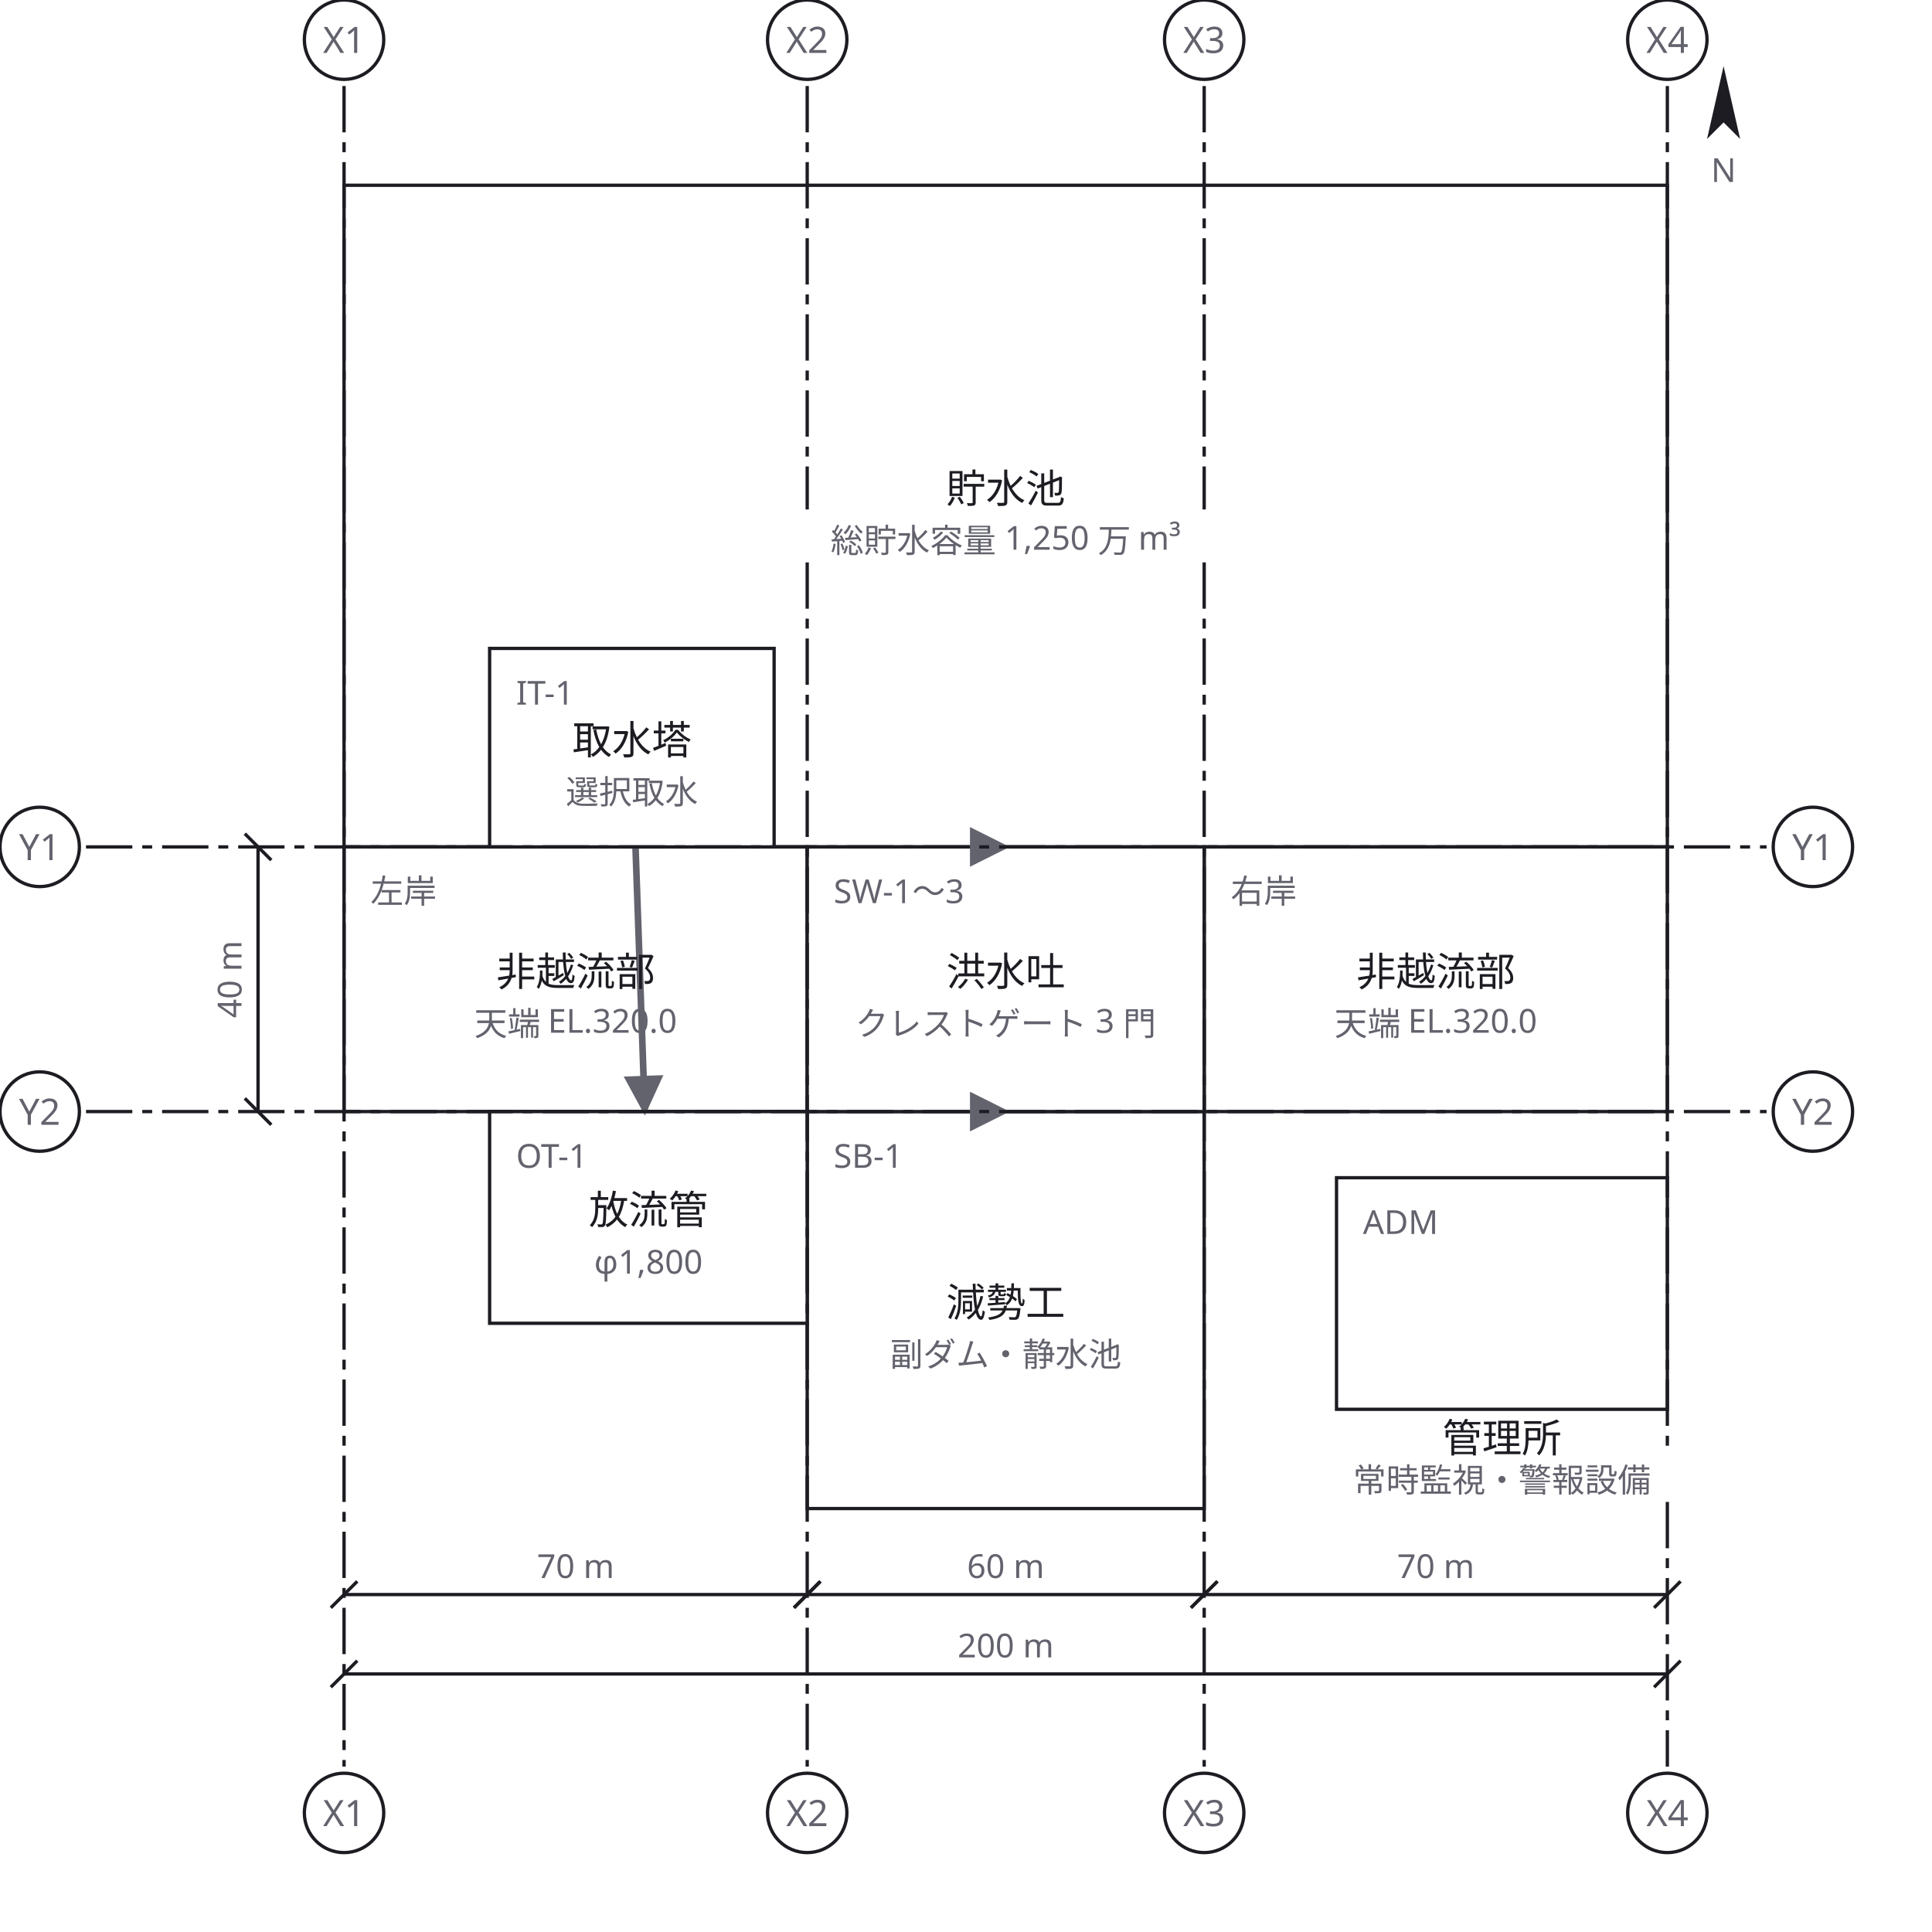
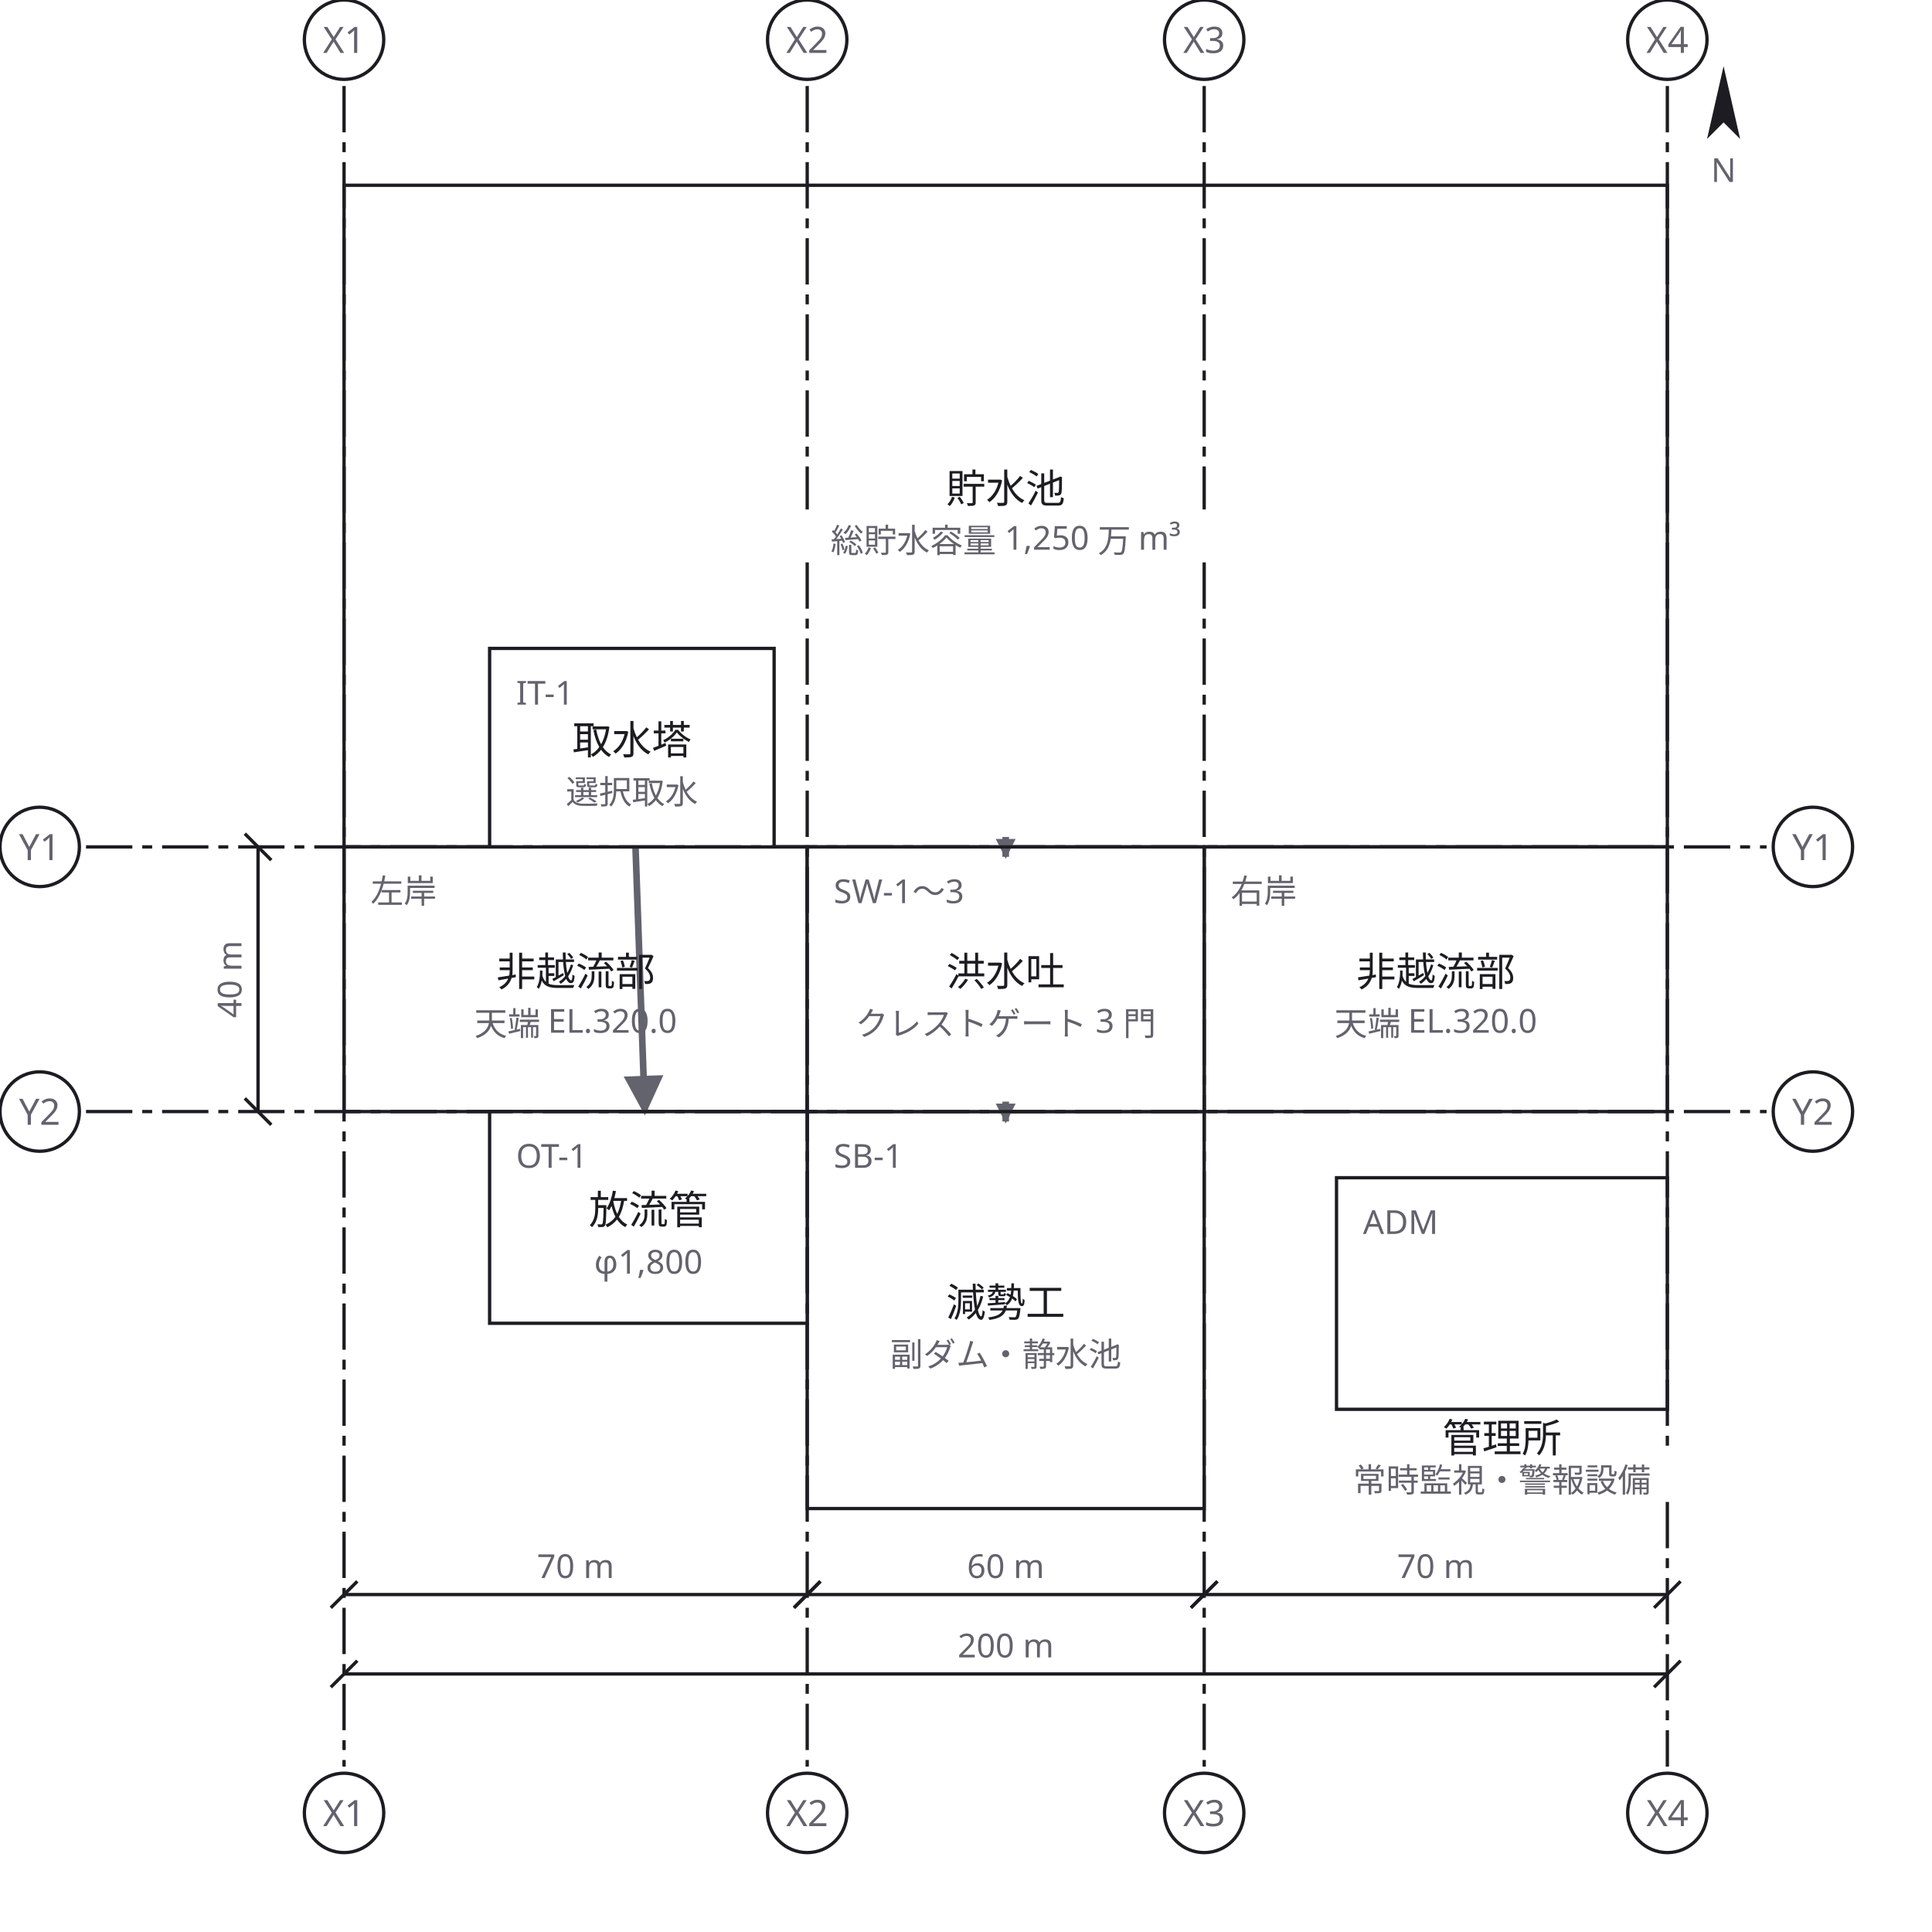
<svg xmlns="http://www.w3.org/2000/svg" width="584" height="584" viewBox="0 0 584 584">
  <defs>
+     <marker id="arrow-30" viewBox="0 0 10 10" refX="9" refY="5" markerWidth="3" markerHeight="3" orient="auto">
+       <path d="M 0 0 L 10 5 L 0 10 z" fill="#63636e" />
+     </marker>
    <marker id="arrow" viewBox="0 0 10 10" refX="9" refY="5" markerWidth="6" markerHeight="6" orient="auto">
      <path d="M 0 0 L 10 5 L 0 10 z" fill="#63636e" />
    </marker>
  </defs>
  <rect data-paper="1" x="0" y="0" width="584" height="584" fill="#ffffff" />
  <g data-node="chosui" data-pinned="false" data-shape="rect">
    <rect x="104" y="56" width="400" height="200" fill="#ffffff" stroke="#1c1c22" stroke-width="1" />
  </g>
  <g data-node="gensei" data-pinned="false" data-shape="rect">
    <rect x="244" y="336" width="120" height="120" fill="#ffffff" stroke="#1c1c22" stroke-width="1" />
  </g>
  <g data-node="hi_l" data-pinned="false" data-shape="rect">
    <rect x="104" y="256" width="140" height="80" fill="#ffffff" stroke="#1c1c22" stroke-width="1" />
  </g>
  <g data-node="hi_r" data-pinned="false" data-shape="rect">
    <rect x="364" y="256" width="140" height="80" fill="#ffffff" stroke="#1c1c22" stroke-width="1" />
  </g>
  <g data-node="kozui" data-pinned="false" data-shape="rect">
    <rect x="244" y="256" width="120" height="80" fill="#ffffff" stroke="#1c1c22" stroke-width="1" />
  </g>
  <g data-node="kanri" data-pinned="false" data-shape="rect">
    <rect x="404" y="356" width="100" height="70" fill="#ffffff" stroke="#1c1c22" stroke-width="1" />
  </g>
  <g data-node="horyu" data-pinned="false" data-shape="rect">
    <rect x="148" y="336" width="96" height="64" fill="#ffffff" stroke="#1c1c22" stroke-width="1" />
  </g>
  <g data-node="shusui" data-pinned="false" data-shape="rect">
    <rect x="148" y="196" width="86" height="60" fill="#ffffff" stroke="#1c1c22" stroke-width="1" />
  </g>
  <g data-edge="chosui&gt;kozui" data-pinned="false">
-     <path d="M 304 256 L 304 256" fill="none" stroke="#63636e" stroke-width="2" marker-end="url(#arrow)" />
+     <path d="M 304 253 L 304 259" fill="none" stroke="#63636e" stroke-width="2" marker-end="url(#arrow-30)" />
  </g>
  <g data-edge="shusui&gt;horyu" data-pinned="false">
    <path d="M 192.1 256 L 194.9 336" fill="none" stroke="#63636e" stroke-width="2" marker-end="url(#arrow)" />
  </g>
  <g data-edge="kozui&gt;gensei" data-pinned="false">
-     <path d="M 304 336 L 304 336" fill="none" stroke="#63636e" stroke-width="2" marker-end="url(#arrow)" />
+     <path d="M 304 333 L 304 339" fill="none" stroke="#63636e" stroke-width="2" marker-end="url(#arrow-30)" />
  </g>
  <g data-name="chosui">
    <text x="304" y="152" text-anchor="middle" font-family="sans-serif" font-size="12" fill="#1c1c22">貯水池</text>
    <text x="304" y="167" text-anchor="middle" font-family="sans-serif" font-size="10" fill="#63636e">総貯水容量 1,250 万 m³</text>
  </g>
  <g data-name="gensei">
    <text x="252" y="353" font-family="sans-serif" font-size="10" fill="#63636e">SB-1</text>
    <text x="304" y="398" text-anchor="middle" font-family="sans-serif" font-size="12" fill="#1c1c22">減勢工</text>
    <text x="304" y="413" text-anchor="middle" font-family="sans-serif" font-size="10" fill="#63636e">副ダム・静水池</text>
  </g>
  <g data-name="hi_l">
    <text x="112" y="273" font-family="sans-serif" font-size="10" fill="#63636e">左岸</text>
    <text x="174" y="298" text-anchor="middle" font-family="sans-serif" font-size="12" fill="#1c1c22">非越流部</text>
    <text x="174" y="313" text-anchor="middle" font-family="sans-serif" font-size="10" fill="#63636e">天端 EL.320.0</text>
  </g>
  <g data-name="hi_r">
    <text x="372" y="273" font-family="sans-serif" font-size="10" fill="#63636e">右岸</text>
    <text x="434" y="298" text-anchor="middle" font-family="sans-serif" font-size="12" fill="#1c1c22">非越流部</text>
    <text x="434" y="313" text-anchor="middle" font-family="sans-serif" font-size="10" fill="#63636e">天端 EL.320.0</text>
  </g>
  <g data-name="kozui">
    <text x="252" y="273" font-family="sans-serif" font-size="10" fill="#63636e">SW-1〜3</text>
    <text x="304" y="298" text-anchor="middle" font-family="sans-serif" font-size="12" fill="#1c1c22">洪水吐</text>
    <text x="304" y="313" text-anchor="middle" font-family="sans-serif" font-size="10" fill="#63636e">クレストゲート 3 門</text>
  </g>
  <g data-name="kanri">
    <text x="412" y="373" font-family="sans-serif" font-size="10" fill="#63636e">ADM</text>
    <text x="454" y="439" text-anchor="middle" font-family="sans-serif" font-size="12" fill="#1c1c22">管理所</text>
    <text x="454" y="451" text-anchor="middle" font-family="sans-serif" font-size="10" fill="#63636e">常時監視・警報設備</text>
  </g>
  <g data-name="horyu">
    <text x="156" y="353" font-family="sans-serif" font-size="10" fill="#63636e">OT-1</text>
    <text x="196" y="370" text-anchor="middle" font-family="sans-serif" font-size="12" fill="#1c1c22">放流管</text>
    <text x="196" y="385" text-anchor="middle" font-family="sans-serif" font-size="10" fill="#63636e">φ1,800</text>
  </g>
  <g data-name="shusui">
    <text x="156" y="213" font-family="sans-serif" font-size="10" fill="#63636e">IT-1</text>
    <text x="191" y="228" text-anchor="middle" font-family="sans-serif" font-size="12" fill="#1c1c22">取水塔</text>
    <text x="191" y="243" text-anchor="middle" font-family="sans-serif" font-size="10" fill="#63636e">選択取水</text>
  </g>
  <g data-grid="true">
    <line x1="104" y1="26" x2="104" y2="534" stroke="#1c1c22" stroke-width="1" stroke-dasharray="14 3 3 3" />
    <circle cx="104" cy="12" r="12" fill="#ffffff" stroke="#1c1c22" />
    <text x="104" y="16" text-anchor="middle" font-family="sans-serif" font-size="11" fill="#63636e">X1</text>
    <circle cx="104" cy="548" r="12" fill="#ffffff" stroke="#1c1c22" />
    <text x="104" y="552" text-anchor="middle" font-family="sans-serif" font-size="11" fill="#63636e">X1</text>
    <line x1="244" y1="26" x2="244" y2="154" stroke="#1c1c22" stroke-width="1" stroke-dasharray="14 3 3 3" />
    <line x1="244" y1="170" x2="244" y2="534" stroke="#1c1c22" stroke-width="1" stroke-dasharray="14 3 3 3" />
    <circle cx="244" cy="12" r="12" fill="#ffffff" stroke="#1c1c22" />
    <text x="244" y="16" text-anchor="middle" font-family="sans-serif" font-size="11" fill="#63636e">X2</text>
    <circle cx="244" cy="548" r="12" fill="#ffffff" stroke="#1c1c22" />
    <text x="244" y="552" text-anchor="middle" font-family="sans-serif" font-size="11" fill="#63636e">X2</text>
    <line x1="364" y1="26" x2="364" y2="154" stroke="#1c1c22" stroke-width="1" stroke-dasharray="14 3 3 3" />
    <line x1="364" y1="170" x2="364" y2="534" stroke="#1c1c22" stroke-width="1" stroke-dasharray="14 3 3 3" />
    <circle cx="364" cy="12" r="12" fill="#ffffff" stroke="#1c1c22" />
    <text x="364" y="16" text-anchor="middle" font-family="sans-serif" font-size="11" fill="#63636e">X3</text>
    <circle cx="364" cy="548" r="12" fill="#ffffff" stroke="#1c1c22" />
    <text x="364" y="552" text-anchor="middle" font-family="sans-serif" font-size="11" fill="#63636e">X3</text>
    <line x1="504" y1="26" x2="504" y2="438" stroke="#1c1c22" stroke-width="1" stroke-dasharray="14 3 3 3" />
    <line x1="504" y1="454" x2="504" y2="534" stroke="#1c1c22" stroke-width="1" stroke-dasharray="14 3 3 3" />
    <circle cx="504" cy="12" r="12" fill="#ffffff" stroke="#1c1c22" />
    <text x="504" y="16" text-anchor="middle" font-family="sans-serif" font-size="11" fill="#63636e">X4</text>
    <circle cx="504" cy="548" r="12" fill="#ffffff" stroke="#1c1c22" />
    <text x="504" y="552" text-anchor="middle" font-family="sans-serif" font-size="11" fill="#63636e">X4</text>
    <line x1="26" y1="256" x2="534" y2="256" stroke="#1c1c22" stroke-width="1" stroke-dasharray="14 3 3 3" />
    <circle cx="12" cy="256" r="12" fill="#ffffff" stroke="#1c1c22" />
    <text x="12" y="260" text-anchor="middle" font-family="sans-serif" font-size="11" fill="#63636e">Y1</text>
    <circle cx="548" cy="256" r="12" fill="#ffffff" stroke="#1c1c22" />
    <text x="548" y="260" text-anchor="middle" font-family="sans-serif" font-size="11" fill="#63636e">Y1</text>
    <line x1="26" y1="336" x2="534" y2="336" stroke="#1c1c22" stroke-width="1" stroke-dasharray="14 3 3 3" />
    <circle cx="12" cy="336" r="12" fill="#ffffff" stroke="#1c1c22" />
    <text x="12" y="340" text-anchor="middle" font-family="sans-serif" font-size="11" fill="#63636e">Y2</text>
    <circle cx="548" cy="336" r="12" fill="#ffffff" stroke="#1c1c22" />
    <text x="548" y="340" text-anchor="middle" font-family="sans-serif" font-size="11" fill="#63636e">Y2</text>
  </g>
  <g data-dimensions="true">
    <line x1="104" y1="482" x2="244" y2="482" stroke="#1c1c22" stroke-width="1" />
    <line x1="100" y1="486" x2="108" y2="478" stroke="#1c1c22" stroke-width="1" />
    <line x1="240" y1="486" x2="248" y2="478" stroke="#1c1c22" stroke-width="1" />
    <rect x="159" y="467" width="30" height="13" fill="#ffffff" />
    <text x="174" y="477" text-anchor="middle" font-family="sans-serif" font-size="10" fill="#63636e">70 m</text>
    <line x1="244" y1="482" x2="364" y2="482" stroke="#1c1c22" stroke-width="1" />
    <line x1="240" y1="486" x2="248" y2="478" stroke="#1c1c22" stroke-width="1" />
    <line x1="360" y1="486" x2="368" y2="478" stroke="#1c1c22" stroke-width="1" />
    <rect x="289" y="467" width="30" height="13" fill="#ffffff" />
    <text x="304" y="477" text-anchor="middle" font-family="sans-serif" font-size="10" fill="#63636e">60 m</text>
    <line x1="364" y1="482" x2="504" y2="482" stroke="#1c1c22" stroke-width="1" />
    <line x1="360" y1="486" x2="368" y2="478" stroke="#1c1c22" stroke-width="1" />
    <line x1="500" y1="486" x2="508" y2="478" stroke="#1c1c22" stroke-width="1" />
    <rect x="419" y="467" width="30" height="13" fill="#ffffff" />
    <text x="434" y="477" text-anchor="middle" font-family="sans-serif" font-size="10" fill="#63636e">70 m</text>
    <line x1="104" y1="506" x2="504" y2="506" stroke="#1c1c22" stroke-width="1" />
    <line x1="100" y1="510" x2="108" y2="502" stroke="#1c1c22" stroke-width="1" />
    <line x1="500" y1="510" x2="508" y2="502" stroke="#1c1c22" stroke-width="1" />
    <rect x="286" y="491" width="36" height="13" fill="#ffffff" />
    <text x="304" y="501" text-anchor="middle" font-family="sans-serif" font-size="10" fill="#63636e">200 m</text>
    <line x1="78" y1="256" x2="78" y2="336" stroke="#1c1c22" stroke-width="1" />
    <line x1="74" y1="252" x2="82" y2="260" stroke="#1c1c22" stroke-width="1" />
    <line x1="74" y1="332" x2="82" y2="340" stroke="#1c1c22" stroke-width="1" />
    <rect x="62" y="281" width="13" height="30" fill="#ffffff" />
    <text x="73" y="296" text-anchor="middle" font-family="sans-serif" font-size="10" fill="#63636e" transform="rotate(-90 73 296)">40 m</text>
    <g transform="rotate(0 521 33)">
      <path d="M 521 20 L 526 42 L 521 37 L 516 42 Z" fill="#1c1c22" />
    </g>
    <text x="521" y="55" text-anchor="middle" font-family="sans-serif" font-size="10" fill="#63636e">N</text>
  </g>
</svg>
